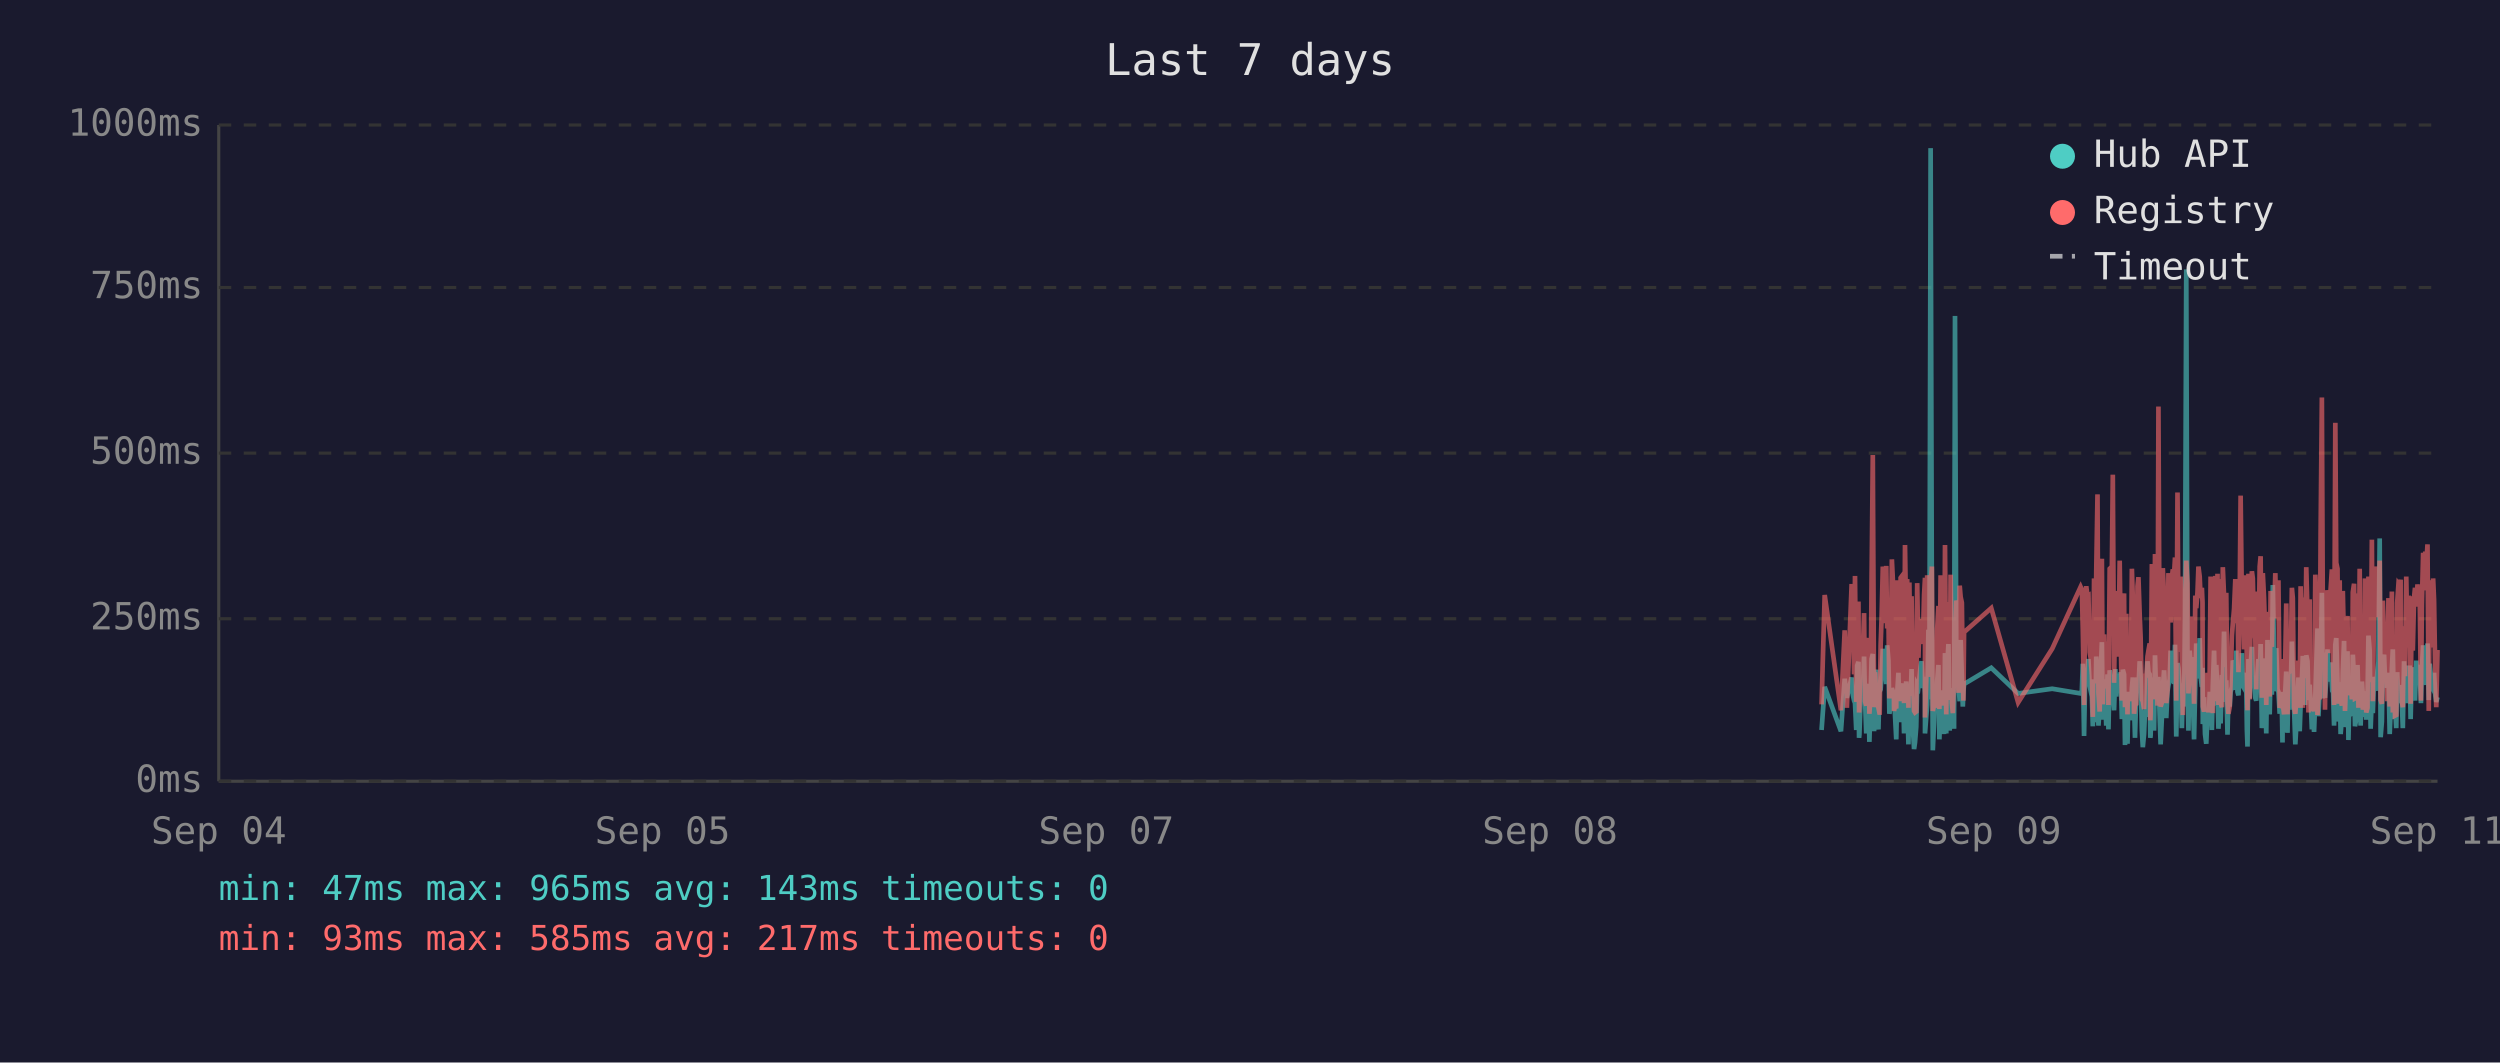
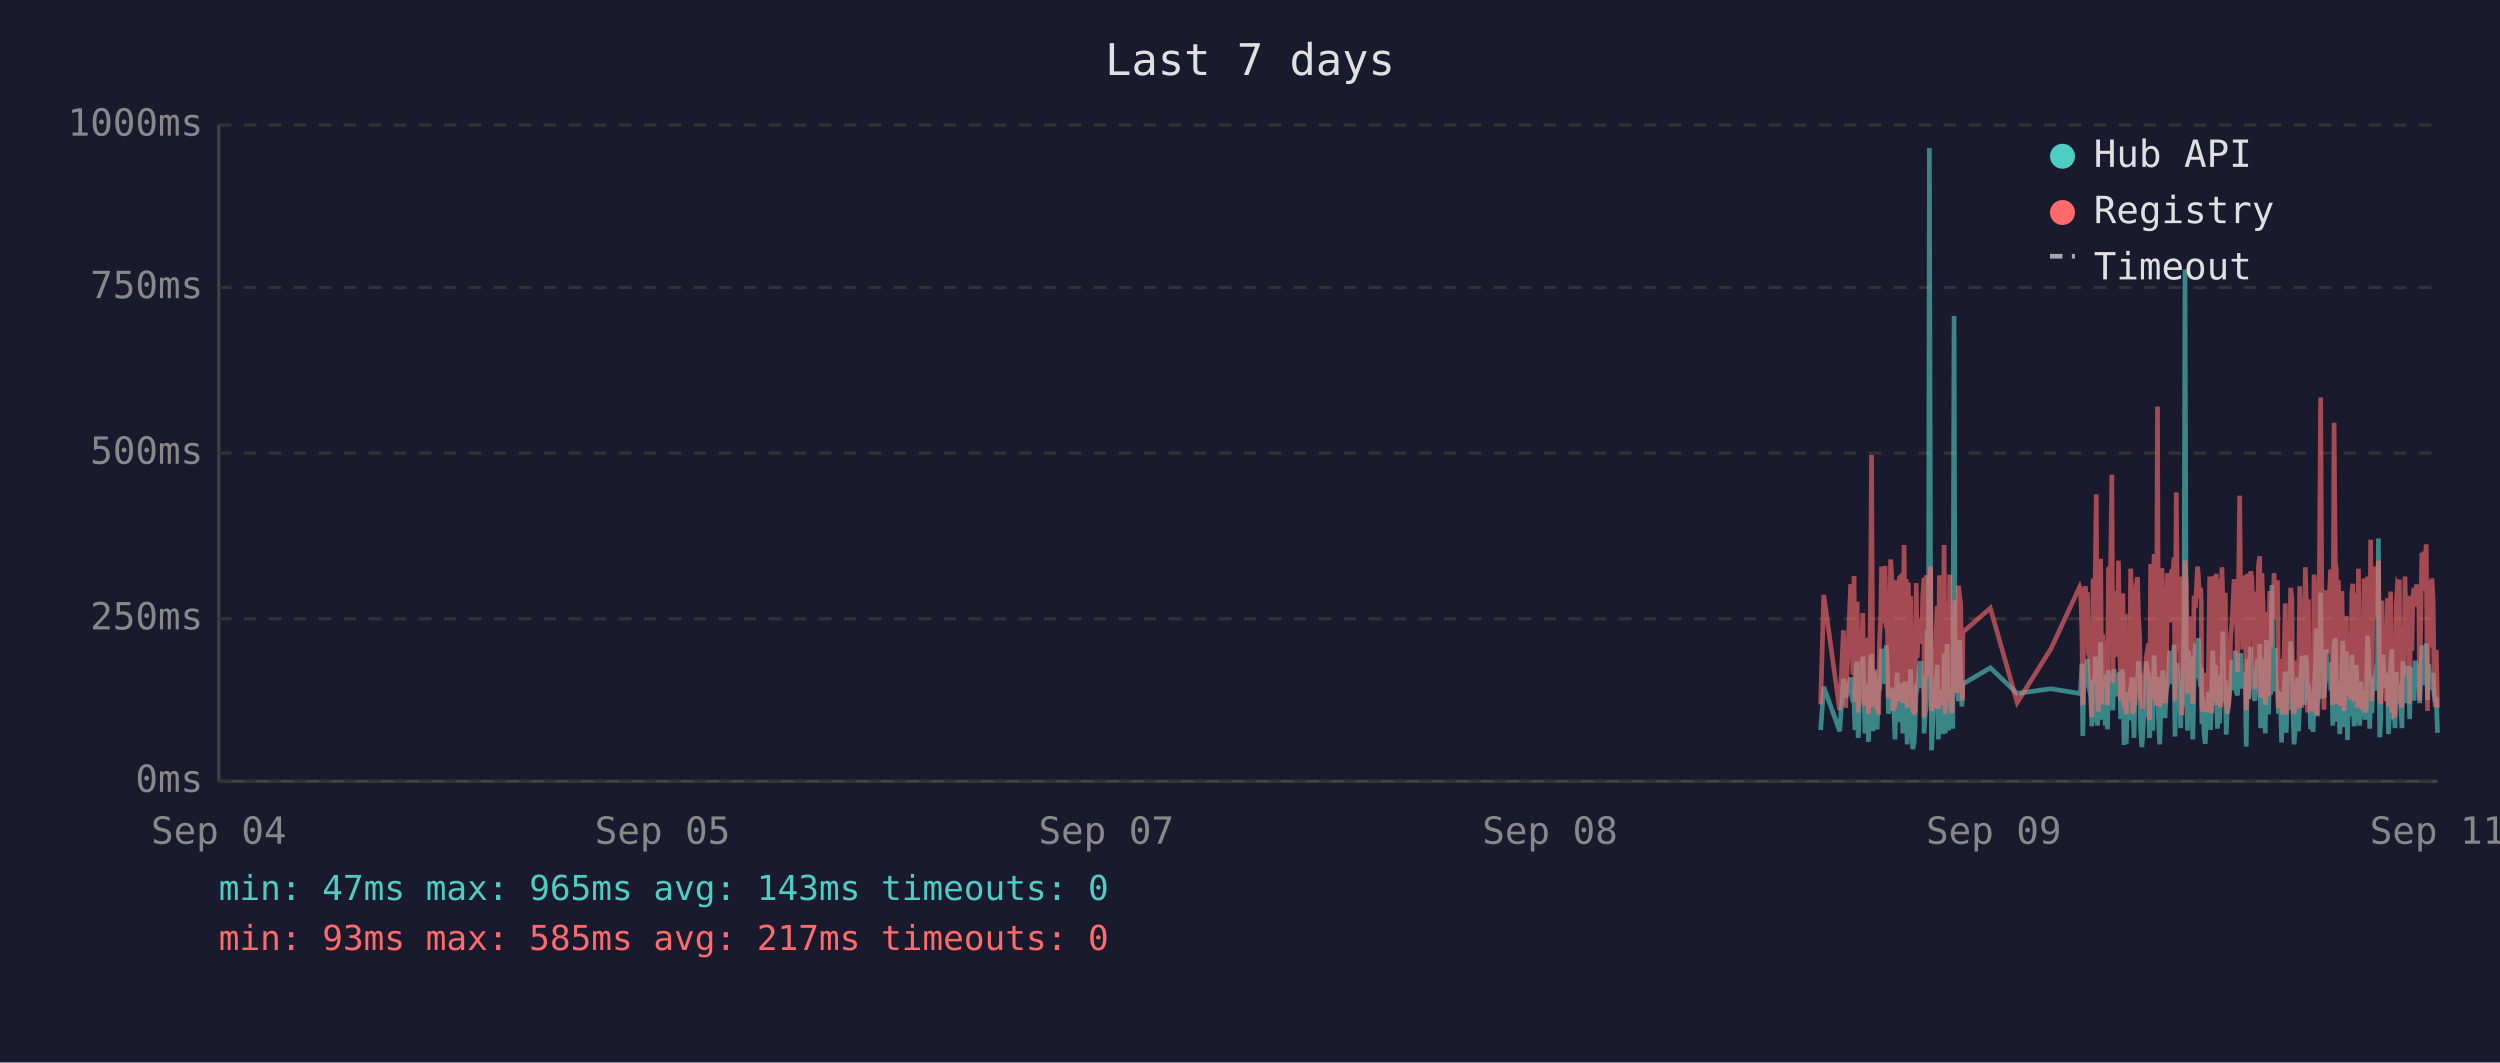
<svg xmlns="http://www.w3.org/2000/svg" viewBox="0 0 800 340" font-family="monospace" font-size="12">
  <rect width="800" height="340" fill="#1a1a2e" />
  <text x="400" y="24" fill="#e0e0e0" font-size="14" text-anchor="middle">Last 7 days</text>
  <line x1="70" y1="40" x2="70" y2="250" stroke="#444" stroke-width="1" />
  <line x1="70" y1="250" x2="780" y2="250" stroke="#444" stroke-width="1" />
  <line x1="70" y1="250" x2="780" y2="250" stroke="#333" stroke-width="1" stroke-dasharray="4" />
  <text x="65" y="250" fill="#888" text-anchor="end" dominant-baseline="middle">0ms</text>
  <line x1="70" y1="198" x2="780" y2="198" stroke="#333" stroke-width="1" stroke-dasharray="4" />
  <text x="65" y="198" fill="#888" text-anchor="end" dominant-baseline="middle">250ms</text>
  <line x1="70" y1="145" x2="780" y2="145" stroke="#333" stroke-width="1" stroke-dasharray="4" />
  <text x="65" y="145" fill="#888" text-anchor="end" dominant-baseline="middle">500ms</text>
  <line x1="70" y1="92" x2="780" y2="92" stroke="#333" stroke-width="1" stroke-dasharray="4" />
  <text x="65" y="92" fill="#888" text-anchor="end" dominant-baseline="middle">750ms</text>
  <line x1="70" y1="40" x2="780" y2="40" stroke="#333" stroke-width="1" stroke-dasharray="4" />
  <text x="65" y="40" fill="#888" text-anchor="end" dominant-baseline="middle">1000ms</text>
  <text x="70" y="270" fill="#888" text-anchor="middle">Sep 04</text>
  <text x="212" y="270" fill="#888" text-anchor="middle">Sep 05</text>
  <text x="354" y="270" fill="#888" text-anchor="middle">Sep 07</text>
  <text x="496" y="270" fill="#888" text-anchor="middle">Sep 08</text>
  <text x="638" y="270" fill="#888" text-anchor="middle">Sep 09</text>
  <text x="780" y="270" fill="#888" text-anchor="middle">Sep 11</text>
-   <polyline points="582.9,233.6 583.9,219.8 589.1,234.0 590.3,217.2 591.0,223.3 592.5,216.8 592.9,222.3 593.3,224.2 593.6,225.0 594.0,233.6 594.3,213.0 594.7,211.8 594.9,236.1 595.0,235.1 595.4,223.8 595.7,221.2 596.1,222.3 596.5,210.1 596.8,223.3 597.2,234.7 597.5,220.6 597.9,218.9 598.2,237.4 598.6,223.1 598.9,210.9 599.3,209.3 599.7,234.0 600.0,217.0 600.4,214.3 600.7,230.9 601.1,233.4 601.4,220.6 601.5,221.2 601.8,220.6 602.1,215.8 602.5,207.6 602.9,216.6 603.2,213.9 603.6,218.9 603.9,206.5 604.3,211.4 604.6,228.4 605.0,226.1 605.4,220.2 605.7,221.2 606.1,221.9 606.4,228.8 606.8,236.6 607.1,221.9 607.5,215.3 607.8,231.1 608.2,221.9 608.5,221.2 608.9,218.7 609.3,234.7 609.6,221.2 610.0,218.1 610.3,223.1 610.7,238.2 611.0,220.8 611.4,224.8 611.7,214.1 612.1,232.6 612.5,239.7 612.8,237.6 613.2,232.6 613.5,219.1 613.9,219.8 614.2,217.2 614.6,213.2 614.9,211.6 615.3,220.2 615.7,216.6 616.0,222.5 616.0,234.7 616.4,229.4 616.7,225.6 617.1,201.5 617.4,223.8 617.8,47.4 618.2,196.0 618.5,240.1 618.9,231.1 619.2,221.0 619.6,225.0 619.9,217.9 620.3,212.8 620.6,236.6 621.0,222.7 621.3,222.9 621.7,221.0 622.1,234.9 622.4,209.0 622.8,234.7 623.1,213.5 623.5,206.1 623.9,233.8 624.2,220.2 624.6,230.7 624.9,223.8 625.3,233.2 625.6,101.1 626.0,207.2 626.3,217.9 626.7,218.9 627.1,224.4 627.4,204.8 627.8,216.6 628.1,226.1 628.3,221.2 628.5,218.9 637.2,213.7 645.8,221.9 656.7,220.4 665.8,221.9 666.2,221.0 666.5,212.4 666.9,235.5 667.3,214.1 667.6,215.3 668.0,214.3 668.3,210.9 668.7,219.5 669.0,221.0 669.4,222.9 669.7,232.4 670.1,217.4 670.5,231.1 670.8,210.1 671.2,216.0 671.5,232.2 671.9,226.1 672.2,216.2 672.6,205.5 672.9,230.3 673.3,217.4 673.7,224.4 674.0,232.2 674.4,215.8 674.7,233.4 675.1,214.5 675.8,219.3 676.1,221.9 676.5,227.3 676.9,214.1 677.2,222.9 677.6,215.6 677.9,218.3 678.3,220.0 678.6,215.1 679.0,230.1 679.3,214.3 679.7,215.8 680.0,238.4 680.4,223.8 680.8,238.0 681.1,222.1 681.5,222.1 681.8,230.5 682.2,220.2 682.5,216.8 682.9,225.6 683.2,236.1 683.6,221.9 684.0,216.8 684.3,220.6 684.7,211.6 685.0,216.6 685.4,233.8 685.7,239.1 686.1,234.9 686.4,227.3 686.8,229.4 687.2,211.6 687.5,215.1 687.9,215.8 688.1,236.1 688.2,235.3 688.6,221.7 688.9,216.8 689.3,233.8 689.6,209.7 690.0,223.8 690.4,222.7 690.7,216.6 691.1,229.4 691.4,238.2 691.8,229.6 692.1,220.4 692.5,214.5 692.8,220.4 693.2,229.8 693.6,221.2 693.9,219.3 694.3,217.4 694.6,208.2 695.0,218.5 695.3,208.2 695.7,218.9 696.0,206.3 696.4,235.7 696.8,212.2 697.1,213.9 697.5,219.8 697.8,218.7 698.2,233.0 698.5,219.3 698.9,226.1 699.2,197.1 699.6,86.2 700.0,216.0 700.3,233.8 700.7,208.2 701.0,213.0 701.4,210.3 701.7,223.3 702.1,236.6 702.5,217.9 702.8,205.9 703.2,216.4 703.5,216.4 703.9,204.2 704.2,216.4 704.6,219.8 704.8,213.7 704.9,231.7 705.3,223.1 705.6,234.9 706.0,238.0 706.4,228.2 706.7,231.5 707.1,222.1 707.4,222.1 707.8,233.6 708.1,219.5 708.5,208.2 708.9,225.8 709.2,212.8 709.6,221.0 709.9,233.2 710.3,224.4 710.6,231.5 711.0,216.0 711.3,218.9 711.7,202.1 712.1,224.6 712.4,217.7 712.8,235.1 713.1,222.9 713.5,226.1 713.8,221.4 714.2,219.8 714.5,211.4 714.9,212.2 715.3,220.8 715.6,208.2 716.0,221.4 716.3,222.5 716.7,214.9 717.0,220.2 717.4,209.0 717.7,219.5 718.1,220.2 718.5,215.3 718.8,218.7 719.0,233.4 719.2,238.9 719.5,210.9 719.9,223.5 720.2,213.2 720.6,207.0 720.9,219.5 721.3,216.4 721.7,223.3 722.0,224.2 722.4,215.3 722.7,210.9 723.1,221.0 723.4,206.1 723.8,233.0 724.1,220.4 724.5,210.7 724.9,220.2 725.2,234.7 725.6,204.8 725.9,219.1 726.3,228.6 726.6,214.3 727.0,222.3 727.3,187.2 727.7,208.6 728.1,221.2 728.4,207.4 728.8,220.6 729.1,221.4 729.5,228.4 729.8,223.5 730.2,226.5 730.4,237.6 730.5,221.4 730.9,234.2 731.3,220.8 731.6,214.9 732.0,234.5 732.3,217.0 732.7,227.1 733.0,221.7 733.4,205.3 733.7,215.6 734.1,226.5 734.5,238.2 734.8,232.6 735.2,223.3 735.5,216.8 735.9,234.0 736.2,225.4 736.6,218.1 736.9,209.9 737.3,218.3 737.6,225.6 738.0,209.7 738.4,211.6 738.7,224.0 739.1,219.1 739.2,221.4 739.4,223.8 739.8,233.4 740.1,226.7 740.5,234.2 740.9,222.9 741.2,213.0 741.6,201.1 741.9,229.2 742.3,220.8 742.6,215.8 743.0,189.7 743.3,223.5 743.7,208.8 744.0,223.3 744.4,217.7 744.8,207.8 745.1,218.1 745.5,213.9 745.8,212.0 746.2,218.9 746.5,218.3 746.9,232.2 747.3,206.3 747.6,204.2 748.0,218.5 748.3,230.9 748.7,218.3 749.0,234.9 749.4,229.8 749.7,215.3 750.1,205.1 750.4,232.6 750.8,231.1 751.2,208.4 751.5,236.8 751.9,218.9 752.2,228.6 752.6,228.4 752.9,209.5 753.3,217.0 753.6,232.4 754.0,230.1 754.4,212.8 754.7,223.8 755.1,221.4 755.4,232.2 755.8,218.1 756.1,222.5 756.5,229.4 756.8,221.2 757.2,230.3 757.6,224.2 757.9,203.4 758.3,208.2 758.6,233.2 759.0,222.9 759.3,228.2 759.7,216.6 760.0,219.3 760.4,221.0 760.8,214.5 761.1,211.8 761.5,172.3 761.8,235.9 762.2,230.9 762.5,211.6 762.9,209.5 763.2,217.2 763.6,218.7 763.9,220.0 764.3,215.3 764.7,234.9 765.0,227.3 765.4,213.9 765.7,207.8 766.1,230.1 766.4,225.4 766.8,233.0 767.1,215.1 767.5,225.0 767.9,219.3 768.2,220.8 768.2,220.6 768.6,225.0 768.9,233.0 769.3,211.6 769.6,222.9 770.0,220.0 770.4,225.0 770.7,213.7 771.1,213.7 771.4,230.1 771.8,213.5 772.1,224.2 772.5,214.9 772.8,224.2 773.2,211.4 773.6,218.7 774.0,212.8 774.3,215.1 774.7,225.0 775.0,213.7 775.4,206.5 775.7,213.9 776.1,217.7 776.4,219.1 776.8,205.9 777.2,224.0 777.5,212.4 777.9,216.4 778.2,219.8 778.6,220.6 778.9,215.3 779.3,222.5 779.6,224.6 780.0,223.1" fill="none" stroke="#4ecdc4" stroke-width="1.5" opacity="0.6" />
-   <polyline points="582.9,225.4 583.9,190.4 589.1,227.3 590.3,201.7 591.0,226.5 592.5,187.6 592.9,187.6 593.3,215.8 593.6,184.3 594.0,224.6 594.3,206.3 594.7,192.5 594.9,228.0 595.0,225.8 595.4,209.0 595.7,204.0 596.1,209.0 596.5,196.2 596.8,224.4 597.2,225.8 597.5,206.1 597.9,204.2 598.2,228.4 598.6,222.3 598.9,186.0 599.3,145.6 599.7,226.3 600.0,215.1 600.4,226.3 600.7,224.2 601.1,226.5 601.4,228.0 601.5,228.0 601.8,206.5 602.1,198.1 602.5,181.3 602.9,193.1 603.2,199.4 603.6,181.1 603.9,201.1 604.3,196.7 604.6,223.5 605.0,214.9 605.4,179.0 605.7,185.3 606.1,227.5 606.4,225.8 606.8,226.7 607.1,185.7 607.5,209.5 607.8,224.4 608.2,184.9 608.5,184.5 608.9,206.3 609.3,225.0 609.6,174.4 610.0,200.7 610.3,185.3 610.7,226.5 611.0,186.4 611.4,222.7 611.7,190.8 612.1,216.6 612.5,227.5 612.8,228.0 613.2,227.7 613.5,186.6 613.9,210.5 614.2,200.2 614.6,200.4 614.9,198.1 615.3,206.1 615.7,190.4 616.0,184.9 616.0,229.6 616.4,217.7 616.7,184.1 617.1,188.3 617.4,216.6 617.8,187.8 618.2,181.3 618.5,227.5 618.9,225.6 619.2,207.4 619.6,226.5 619.9,201.3 620.3,193.9 620.6,226.9 621.0,184.1 621.3,209.0 621.7,185.5 622.1,225.8 622.4,174.4 622.8,228.6 623.1,192.7 623.5,197.5 623.9,224.0 624.2,183.9 624.6,225.0 624.9,228.2 625.3,216.0 625.6,209.9 626.0,192.2 626.3,193.3 626.7,221.7 627.1,187.4 627.4,191.0 627.8,192.9 628.1,217.2 628.3,224.2 628.5,202.3 637.2,194.6 645.8,224.8 656.7,207.6 665.8,187.8 666.2,188.7 666.5,201.7 666.9,225.6 667.3,191.0 667.6,187.6 668.0,190.8 668.3,190.6 668.7,208.8 669.0,210.5 669.4,216.0 669.7,229.4 670.1,185.1 670.5,218.7 670.8,182.8 671.2,158.2 671.5,221.7 671.9,227.7 672.2,191.8 672.6,178.8 672.9,225.4 673.3,203.0 673.7,219.5 674.0,219.3 674.4,205.3 674.7,225.6 675.1,182.0 675.8,181.3 676.1,151.9 676.5,218.5 676.9,189.1 677.2,208.0 677.6,207.4 677.9,210.1 678.3,179.4 678.6,202.1 679.0,224.2 679.3,194.3 679.7,189.9 680.0,226.3 680.4,196.4 680.8,228.6 681.1,206.5 681.5,217.4 681.8,224.4 682.2,182.0 682.5,191.4 682.9,228.4 683.2,225.4 683.6,225.2 684.0,187.6 684.3,184.7 684.7,196.7 685.0,204.0 685.4,223.8 685.7,224.4 686.1,226.9 686.4,215.6 686.8,216.8 687.2,210.1 687.5,208.2 687.9,205.9 688.1,230.5 688.2,228.4 688.6,180.5 688.9,186.4 689.3,223.8 689.6,177.3 690.0,184.7 690.4,225.8 690.7,130.1 691.1,217.2 691.4,226.1 691.8,224.8 692.1,181.8 692.5,190.8 692.8,201.7 693.2,225.0 693.6,221.0 693.9,183.4 694.3,192.7 694.6,199.2 695.0,184.9 695.3,182.2 695.7,183.9 696.0,178.4 696.4,224.2 696.8,157.6 697.1,197.7 697.5,208.6 697.8,184.5 698.2,214.1 698.5,228.8 698.9,206.5 699.2,194.6 699.6,179.4 700.0,186.6 700.3,221.9 700.7,214.1 701.0,203.6 701.4,197.3 701.7,208.8 702.1,225.2 702.5,190.6 702.8,194.6 703.2,189.5 703.5,181.3 703.9,184.5 704.2,191.4 704.6,188.1 704.8,192.7 704.9,226.1 705.3,227.7 705.6,225.0 706.0,223.5 706.4,215.3 706.7,228.0 707.1,215.1 707.4,184.5 707.8,215.3 708.1,228.2 708.5,197.3 708.9,184.3 709.2,224.4 709.6,183.6 709.9,225.6 710.3,185.3 710.6,224.8 711.0,226.3 711.3,181.5 711.7,190.8 712.1,213.5 712.4,189.7 712.8,225.0 713.1,228.4 713.5,226.3 713.8,217.7 714.2,203.4 714.5,199.6 714.9,194.8 715.3,185.3 715.6,199.4 716.0,188.9 716.3,215.1 716.7,190.6 717.0,158.6 717.4,192.7 717.7,187.8 718.1,207.8 718.5,195.0 718.8,184.1 719.0,216.0 719.2,227.3 719.5,183.6 719.9,223.8 720.2,194.3 720.6,182.8 720.9,185.1 721.3,202.3 721.7,204.4 722.0,220.6 722.4,189.3 722.7,207.8 723.1,181.3 723.4,178.0 723.8,223.3 724.1,183.4 724.5,191.6 724.9,204.0 725.2,225.6 725.6,195.8 725.9,210.1 726.3,222.9 726.6,189.1 727.0,207.0 727.3,191.2 727.7,197.5 728.1,183.4 728.4,197.9 728.8,193.5 729.1,185.7 729.5,226.5 729.8,225.4 730.2,210.9 730.4,226.7 730.5,225.2 730.9,228.6 731.3,210.1 731.6,193.1 732.0,228.6 732.3,214.7 732.7,214.9 733.0,214.5 733.4,188.1 733.7,191.4 734.1,226.3 734.5,228.4 734.8,223.8 735.2,211.4 735.5,216.8 735.9,226.5 736.2,187.6 736.6,203.4 736.9,226.5 737.3,191.2 737.6,217.0 738.0,181.5 738.4,196.2 738.7,228.0 739.1,191.8 739.2,225.8 739.4,225.8 739.8,227.5 740.1,218.3 740.5,227.7 740.9,183.9 741.2,190.6 741.6,228.8 741.9,222.9 742.3,223.8 742.6,170.4 743.0,127.2 743.3,196.0 743.7,199.6 744.0,227.1 744.4,188.9 744.8,191.6 745.1,209.0 745.5,192.5 745.8,188.5 746.2,182.2 746.5,209.0 746.9,225.6 747.3,135.3 747.6,180.1 748.0,182.0 748.3,225.2 748.7,185.7 749.0,223.8 749.4,225.8 749.7,189.1 750.1,207.0 750.4,227.5 750.8,216.0 751.2,197.1 751.5,222.5 751.9,214.5 752.2,217.2 752.6,223.8 752.9,189.5 753.3,186.8 753.6,223.5 754.0,223.3 754.4,189.9 754.7,226.5 755.1,182.0 755.4,224.2 755.8,205.3 756.1,227.1 756.5,224.0 756.8,185.1 757.2,228.0 757.6,226.5 757.9,184.5 758.3,207.2 758.6,218.3 759.0,172.7 759.3,224.4 759.7,195.0 760.0,189.7 760.4,181.3 760.8,185.1 761.1,197.5 761.5,179.4 761.8,224.0 762.2,225.2 762.5,192.2 762.9,205.9 763.2,207.4 763.6,210.5 763.9,224.4 764.3,191.4 764.7,226.1 765.0,218.3 765.4,189.3 765.7,228.0 766.1,209.0 766.4,229.0 766.8,228.8 767.1,192.9 767.5,187.0 767.9,187.6 768.2,185.5 768.2,208.0 768.6,224.6 768.9,226.3 769.3,200.4 769.6,216.4 770.0,184.5 770.4,207.2 770.7,190.8 771.1,191.8 771.4,225.2 771.8,190.8 772.1,208.2 772.5,191.2 772.8,188.1 773.2,194.1 773.6,187.0 774.0,193.1 774.3,189.7 774.7,224.2 775.0,193.3 775.4,176.9 775.7,188.9 776.1,176.5 776.4,180.7 776.8,174.2 777.2,227.5 777.5,185.7 777.9,191.0 778.2,207.2 778.6,185.1 778.9,192.0 779.3,216.6 779.6,226.3 780.0,208.0" fill="none" stroke="#ff6b6b" stroke-width="1.5" opacity="0.6" />
+   <polyline points="582.6,233.6 583.6,219.8 588.7,234.0 589.9,217.2 590.6,223.3 592.2,216.8 592.5,222.3 592.9,224.2 593.3,225.0 593.6,233.6 594.0,213.0 594.3,211.8 594.6,236.1 594.7,235.1 595.0,223.8 595.4,221.2 595.7,222.3 596.1,210.1 596.5,223.3 596.8,234.7 597.2,220.6 597.5,218.9 597.9,237.4 598.2,223.1 598.6,210.9 598.9,209.3 599.3,234.0 599.7,217.0 600.0,214.3 600.4,230.9 600.7,233.4 601.1,220.6 601.2,221.2 601.4,220.6 601.8,215.8 602.1,207.6 602.5,216.6 602.9,213.9 603.2,218.9 603.6,206.5 603.9,211.4 604.3,228.4 604.6,226.1 605.0,220.2 605.4,221.2 605.7,221.9 606.1,228.8 606.4,236.6 606.8,221.9 607.1,215.3 607.5,231.1 607.8,221.9 608.2,221.2 608.5,218.7 608.9,234.7 609.3,221.2 609.6,218.1 610.0,223.1 610.3,238.2 610.7,220.8 611.0,224.8 611.4,214.1 611.7,232.6 612.1,239.7 612.5,237.6 612.8,232.6 613.2,219.1 613.5,219.8 613.9,217.2 614.2,213.2 614.6,211.6 614.9,220.2 615.3,216.6 615.7,222.5 615.7,234.7 616.0,229.4 616.4,225.6 616.7,201.5 617.1,223.8 617.4,47.4 617.8,196.0 618.1,240.1 618.5,231.1 618.9,221.0 619.2,225.0 619.6,217.9 619.9,212.8 620.3,236.6 620.6,222.7 621.0,222.9 621.4,221.0 621.7,234.9 622.1,209.0 622.5,234.7 622.8,213.5 623.1,206.1 623.5,233.8 623.9,220.2 624.2,230.7 624.6,223.8 624.9,233.2 625.3,101.1 625.6,207.2 626.0,217.9 626.3,218.9 626.7,224.4 627.1,204.8 627.4,216.6 627.8,226.1 628.0,221.2 628.1,218.9 636.9,213.7 645.5,221.9 656.3,220.4 665.5,221.9 665.8,221.0 666.2,212.4 666.5,235.5 666.9,214.1 667.3,215.3 667.6,214.3 668.0,210.9 668.3,219.5 668.7,221.0 669.0,222.9 669.4,232.4 669.8,217.4 670.1,231.1 670.5,210.1 670.8,216.0 671.2,232.2 671.5,226.1 671.9,216.2 672.2,205.5 672.6,230.3 672.9,217.4 673.3,224.4 673.7,232.2 674.0,215.8 674.4,233.4 674.7,214.5 675.4,219.3 675.8,221.9 676.1,227.3 676.5,214.1 676.9,222.9 677.2,215.6 677.6,218.3 677.9,220.0 678.3,215.1 678.6,230.1 679.0,214.3 679.3,215.8 679.7,238.4 680.1,223.8 680.4,238.0 680.8,222.1 681.1,222.1 681.5,230.5 681.8,220.2 682.2,216.8 682.5,225.6 682.9,236.1 683.2,221.9 683.6,216.8 684.0,220.6 684.3,211.6 684.7,216.6 685.0,233.8 685.4,239.1 685.7,234.9 686.1,227.3 686.5,229.4 686.8,211.6 687.2,215.1 687.5,215.8 687.8,236.1 687.9,235.3 688.2,221.7 688.6,216.8 688.9,233.8 689.3,209.7 689.7,223.8 690.0,222.7 690.4,216.6 690.7,229.4 691.1,238.2 691.4,229.6 691.8,220.4 692.1,214.5 692.5,220.4 692.8,229.8 693.2,221.2 693.6,219.3 693.9,217.4 694.3,208.2 694.6,218.5 695.0,208.2 695.3,218.9 695.7,206.3 696.0,235.7 696.4,212.2 696.8,213.9 697.1,219.8 697.5,218.7 697.8,233.0 698.2,219.3 698.5,226.1 698.9,197.1 699.2,86.2 699.6,216.0 700.0,233.8 700.3,208.2 700.7,213.0 701.0,210.3 701.4,223.3 701.7,236.6 702.1,217.9 702.5,205.9 702.8,216.4 703.2,216.4 703.5,204.2 703.9,216.4 704.2,219.8 704.4,213.7 704.6,231.7 704.9,223.1 705.3,234.9 705.7,238.0 706.0,228.2 706.4,231.5 706.7,222.1 707.1,222.1 707.4,233.6 707.8,219.5 708.1,208.2 708.5,225.8 708.9,212.8 709.2,221.0 709.6,233.2 709.9,224.4 710.3,231.5 710.6,216.0 711.0,218.9 711.3,202.1 711.7,224.6 712.1,217.7 712.4,235.1 712.8,222.9 713.1,226.1 713.5,221.4 713.8,219.8 714.2,211.4 714.5,212.2 714.9,220.8 715.3,208.2 715.6,221.4 716.0,222.5 716.3,214.9 716.7,220.2 717.0,209.0 717.4,219.5 717.7,220.2 718.1,215.3 718.5,218.7 718.7,233.4 718.8,238.9 719.2,210.9 719.5,223.5 719.9,213.2 720.2,207.0 720.6,219.5 720.9,216.4 721.3,223.3 721.6,224.2 722.0,215.3 722.4,210.9 722.7,221.0 723.1,206.1 723.4,233.0 723.8,220.4 724.1,210.7 724.5,220.2 724.9,234.7 725.2,204.8 725.6,219.1 725.9,228.6 726.3,214.3 726.6,222.3 727.0,187.2 727.3,208.6 727.7,221.2 728.1,207.4 728.4,220.6 728.8,221.4 729.1,228.4 729.5,223.5 729.8,226.5 730.1,237.6 730.2,221.4 730.5,234.2 730.9,220.8 731.3,214.9 731.6,234.5 732.0,217.0 732.3,227.1 732.7,221.7 733.0,205.3 733.4,215.6 733.7,226.5 734.1,238.2 734.5,232.6 734.8,223.3 735.2,216.8 735.5,234.0 735.9,225.4 736.2,218.1 736.6,209.9 736.9,218.3 737.3,225.6 737.7,209.7 738.1,211.6 738.4,224.0 738.7,219.1 738.9,221.4 739.1,223.8 739.4,233.4 739.8,226.7 740.2,234.2 740.5,222.9 740.9,213.0 741.2,201.1 741.6,229.2 741.9,220.8 742.3,215.8 742.6,189.7 743.0,223.5 743.3,208.8 743.7,223.3 744.1,217.7 744.4,207.8 744.8,218.1 745.1,213.9 745.5,212.0 745.8,218.9 746.2,218.3 746.5,232.2 746.9,206.3 747.3,204.2 747.6,218.5 748.0,230.9 748.3,218.3 748.7,234.9 749.0,229.8 749.4,215.3 749.7,205.1 750.1,232.6 750.4,231.1 750.8,208.4 751.2,236.8 751.5,218.9 751.9,228.6 752.2,228.4 752.6,209.5 752.9,217.0 753.3,232.4 753.6,230.1 754.0,212.8 754.4,223.8 754.7,221.4 755.1,232.2 755.4,218.1 755.8,222.5 756.1,229.4 756.5,221.2 756.8,230.3 757.2,224.2 757.6,203.4 757.9,208.2 758.3,233.2 758.6,222.9 759.0,228.2 759.3,216.6 759.7,219.3 760.0,221.0 760.4,214.5 760.8,211.8 761.1,172.3 761.5,235.9 761.8,230.9 762.2,211.6 762.5,209.5 762.9,217.2 763.2,218.7 763.6,220.0 764.0,215.3 764.3,234.9 764.7,227.3 765.0,213.9 765.4,207.8 765.7,230.1 766.1,225.4 766.4,233.0 766.8,215.1 767.2,225.0 767.5,219.3 767.8,220.8 767.9,220.6 768.2,225.0 768.6,233.0 768.9,211.6 769.3,222.9 769.6,220.0 770.0,225.0 770.4,213.7 770.7,213.7 771.1,230.1 771.4,213.5 771.8,224.2 772.1,214.9 772.5,224.2 772.9,211.4 773.3,218.7 773.6,212.8 774.0,215.1 774.3,225.0 774.7,213.7 775.0,206.5 775.4,213.9 775.7,217.7 776.1,219.1 776.4,205.9 776.8,224.0 777.2,212.4 777.5,216.4 777.9,219.8 778.2,220.6 778.6,215.3 778.9,222.5 779.3,224.6 779.6,223.1 780.0,234.5" fill="none" stroke="#4ecdc4" stroke-width="1.5" opacity="0.6" />
+   <polyline points="582.6,225.4 583.6,190.4 588.7,227.3 589.9,201.7 590.6,226.5 592.2,187.6 592.5,187.6 592.9,215.8 593.3,184.3 593.6,224.6 594.0,206.3 594.3,192.5 594.6,228.0 594.7,225.8 595.0,209.0 595.4,204.0 595.7,209.0 596.1,196.2 596.5,224.4 596.8,225.8 597.2,206.1 597.5,204.2 597.9,228.4 598.2,222.3 598.6,186.0 598.9,145.6 599.3,226.3 599.7,215.1 600.0,226.3 600.4,224.2 600.7,226.5 601.1,228.0 601.2,228.0 601.4,206.5 601.8,198.1 602.1,181.3 602.5,193.1 602.9,199.4 603.2,181.1 603.6,201.1 603.9,196.7 604.3,223.5 604.6,214.9 605.0,179.0 605.4,185.3 605.7,227.5 606.1,225.8 606.4,226.7 606.8,185.7 607.1,209.5 607.5,224.4 607.8,184.9 608.2,184.5 608.5,206.3 608.9,225.0 609.3,174.4 609.6,200.7 610.0,185.3 610.3,226.5 610.7,186.4 611.0,222.7 611.4,190.8 611.7,216.6 612.1,227.5 612.5,228.0 612.8,227.7 613.2,186.6 613.5,210.5 613.9,200.2 614.2,200.4 614.6,198.1 614.9,206.1 615.3,190.4 615.7,184.9 615.7,229.6 616.0,217.7 616.4,184.1 616.7,188.3 617.1,216.6 617.4,187.8 617.8,181.3 618.1,227.5 618.5,225.6 618.9,207.4 619.2,226.5 619.6,201.3 619.9,193.9 620.3,226.9 620.6,184.1 621.0,209.0 621.4,185.5 621.7,225.8 622.1,174.4 622.5,228.6 622.8,192.7 623.1,197.5 623.5,224.0 623.9,183.9 624.2,225.0 624.6,228.2 624.9,216.0 625.3,209.9 625.6,192.2 626.0,193.3 626.3,221.7 626.7,187.4 627.1,191.0 627.4,192.9 627.8,217.2 628.0,224.2 628.1,202.3 636.9,194.6 645.5,224.8 656.3,207.6 665.5,187.8 665.8,188.7 666.2,201.7 666.5,225.6 666.9,191.0 667.3,187.6 667.6,190.8 668.0,190.6 668.3,208.8 668.7,210.5 669.0,216.0 669.4,229.4 669.8,185.1 670.1,218.7 670.5,182.8 670.8,158.2 671.2,221.7 671.5,227.7 671.9,191.8 672.2,178.8 672.6,225.4 672.9,203.0 673.3,219.5 673.7,219.3 674.0,205.3 674.4,225.6 674.7,182.0 675.4,181.3 675.8,151.9 676.1,218.5 676.5,189.1 676.9,208.0 677.2,207.4 677.6,210.1 677.9,179.4 678.3,202.1 678.6,224.2 679.0,194.3 679.3,189.9 679.7,226.3 680.1,196.4 680.4,228.6 680.8,206.5 681.1,217.4 681.5,224.4 681.8,182.0 682.2,191.4 682.5,228.4 682.9,225.4 683.2,225.2 683.6,187.6 684.0,184.7 684.3,196.7 684.7,204.0 685.0,223.8 685.4,224.4 685.7,226.9 686.1,215.6 686.5,216.8 686.8,210.1 687.2,208.2 687.5,205.9 687.8,230.5 687.9,228.4 688.2,180.5 688.6,186.4 688.9,223.8 689.3,177.3 689.7,184.7 690.0,225.8 690.4,130.1 690.7,217.2 691.1,226.1 691.4,224.8 691.8,181.8 692.1,190.8 692.5,201.7 692.8,225.0 693.2,221.0 693.6,183.4 693.9,192.7 694.3,199.2 694.6,184.9 695.0,182.2 695.3,183.9 695.7,178.4 696.0,224.2 696.4,157.6 696.8,197.7 697.1,208.6 697.5,184.5 697.8,214.1 698.2,228.8 698.5,206.5 698.9,194.6 699.2,179.4 699.6,186.6 700.0,221.9 700.3,214.1 700.7,203.6 701.0,197.3 701.4,208.8 701.7,225.2 702.1,190.6 702.5,194.6 702.8,189.5 703.2,181.3 703.5,184.5 703.9,191.4 704.2,188.1 704.4,192.7 704.6,226.1 704.9,227.7 705.3,225.0 705.7,223.5 706.0,215.3 706.4,228.0 706.7,215.1 707.1,184.5 707.4,215.3 707.8,228.2 708.1,197.3 708.5,184.3 708.9,224.4 709.2,183.6 709.6,225.6 709.9,185.3 710.3,224.8 710.6,226.3 711.0,181.5 711.3,190.8 711.7,213.5 712.1,189.7 712.4,225.0 712.8,228.4 713.1,226.3 713.5,217.7 713.8,203.4 714.2,199.6 714.5,194.8 714.9,185.3 715.3,199.4 715.6,188.9 716.0,215.1 716.3,190.6 716.7,158.6 717.0,192.7 717.4,187.8 717.7,207.8 718.1,195.0 718.5,184.1 718.7,216.0 718.8,227.3 719.2,183.6 719.5,223.8 719.9,194.3 720.2,182.8 720.6,185.1 720.9,202.3 721.3,204.4 721.6,220.6 722.0,189.3 722.4,207.8 722.7,181.3 723.1,178.0 723.4,223.3 723.8,183.4 724.1,191.6 724.5,204.0 724.9,225.6 725.2,195.8 725.6,210.1 725.9,222.9 726.3,189.1 726.6,207.0 727.0,191.2 727.3,197.5 727.7,183.4 728.1,197.9 728.4,193.5 728.8,185.7 729.1,226.5 729.5,225.4 729.8,210.9 730.1,226.7 730.2,225.2 730.5,228.6 730.9,210.1 731.3,193.1 731.6,228.6 732.0,214.7 732.3,214.9 732.7,214.5 733.0,188.1 733.4,191.4 733.7,226.3 734.1,228.4 734.5,223.8 734.8,211.4 735.2,216.8 735.5,226.5 735.9,187.6 736.2,203.4 736.6,226.5 736.9,191.2 737.3,217.0 737.7,181.5 738.1,196.2 738.4,228.0 738.7,191.8 738.9,225.8 739.1,225.8 739.4,227.5 739.8,218.3 740.2,227.7 740.5,183.9 740.9,190.6 741.2,228.8 741.6,222.9 741.9,223.8 742.3,170.4 742.6,127.2 743.0,196.0 743.3,199.6 743.7,227.1 744.1,188.9 744.4,191.6 744.8,209.0 745.1,192.5 745.5,188.5 745.8,182.2 746.2,209.0 746.5,225.6 746.9,135.3 747.3,180.1 747.6,182.0 748.0,225.2 748.3,185.7 748.7,223.8 749.0,225.8 749.4,189.1 749.7,207.0 750.1,227.5 750.4,216.0 750.8,197.1 751.2,222.5 751.5,214.5 751.9,217.2 752.2,223.8 752.6,189.5 752.9,186.8 753.3,223.5 753.6,223.3 754.0,189.9 754.4,226.5 754.7,182.0 755.1,224.2 755.4,205.3 755.8,227.1 756.1,224.0 756.5,185.1 756.8,228.0 757.2,226.5 757.6,184.5 757.9,207.2 758.3,218.3 758.6,172.7 759.0,224.4 759.3,195.0 759.7,189.7 760.0,181.3 760.4,185.1 760.8,197.5 761.1,179.4 761.5,224.0 761.8,225.2 762.2,192.2 762.5,205.9 762.9,207.4 763.2,210.5 763.6,224.4 764.0,191.4 764.3,226.1 764.7,218.3 765.0,189.3 765.4,228.0 765.7,209.0 766.1,229.0 766.4,228.8 766.8,192.9 767.2,187.0 767.5,187.6 767.8,185.5 767.9,208.0 768.2,224.6 768.6,226.3 768.9,200.4 769.3,216.4 769.6,184.5 770.0,207.2 770.4,190.8 770.7,191.8 771.1,225.2 771.4,190.8 771.8,208.2 772.1,191.2 772.5,188.1 772.9,194.1 773.3,187.0 773.6,193.1 774.0,189.7 774.3,224.2 774.7,193.3 775.0,176.9 775.4,188.9 775.7,176.5 776.1,180.7 776.4,174.2 776.8,227.5 777.2,185.7 777.5,191.0 777.9,207.2 778.2,185.1 778.6,192.0 778.9,216.6 779.3,226.3 779.6,208.0 780.0,226.5" fill="none" stroke="#ff6b6b" stroke-width="1.5" opacity="0.6" />
  <circle cx="660" cy="50" r="4" fill="#4ecdc4" />
  <text x="670" y="50" fill="#e0e0e0" dominant-baseline="middle">Hub API</text>
  <circle cx="660" cy="68" r="4" fill="#ff6b6b" />
  <text x="670" y="68" fill="#e0e0e0" dominant-baseline="middle">Registry</text>
  <line x1="656" y1="82" x2="664" y2="82" stroke="#e0e0e0" stroke-width="1.5" stroke-dasharray="4,3" opacity="0.7" />
  <text x="670" y="86" fill="#e0e0e0" dominant-baseline="middle">Timeout</text>
  <text x="70" y="288" fill="#4ecdc4" font-size="11">min: 47ms  max: 965ms  avg: 143ms  timeouts: 0</text>
  <text x="70" y="304" fill="#ff6b6b" font-size="11">min: 93ms  max: 585ms  avg: 217ms  timeouts: 0</text>
</svg>
